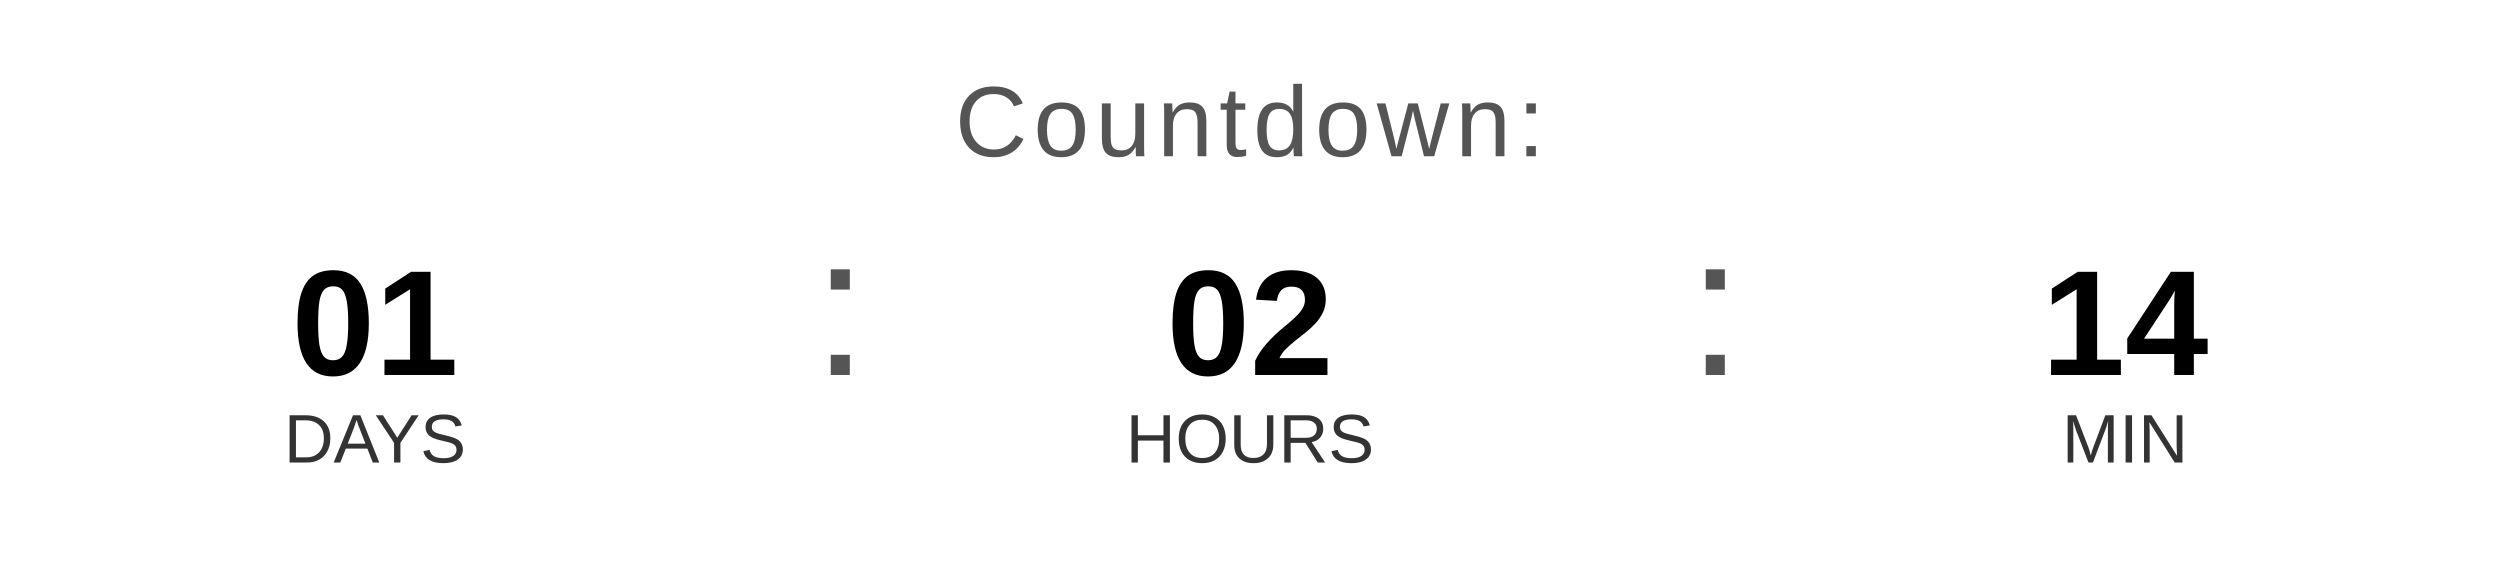
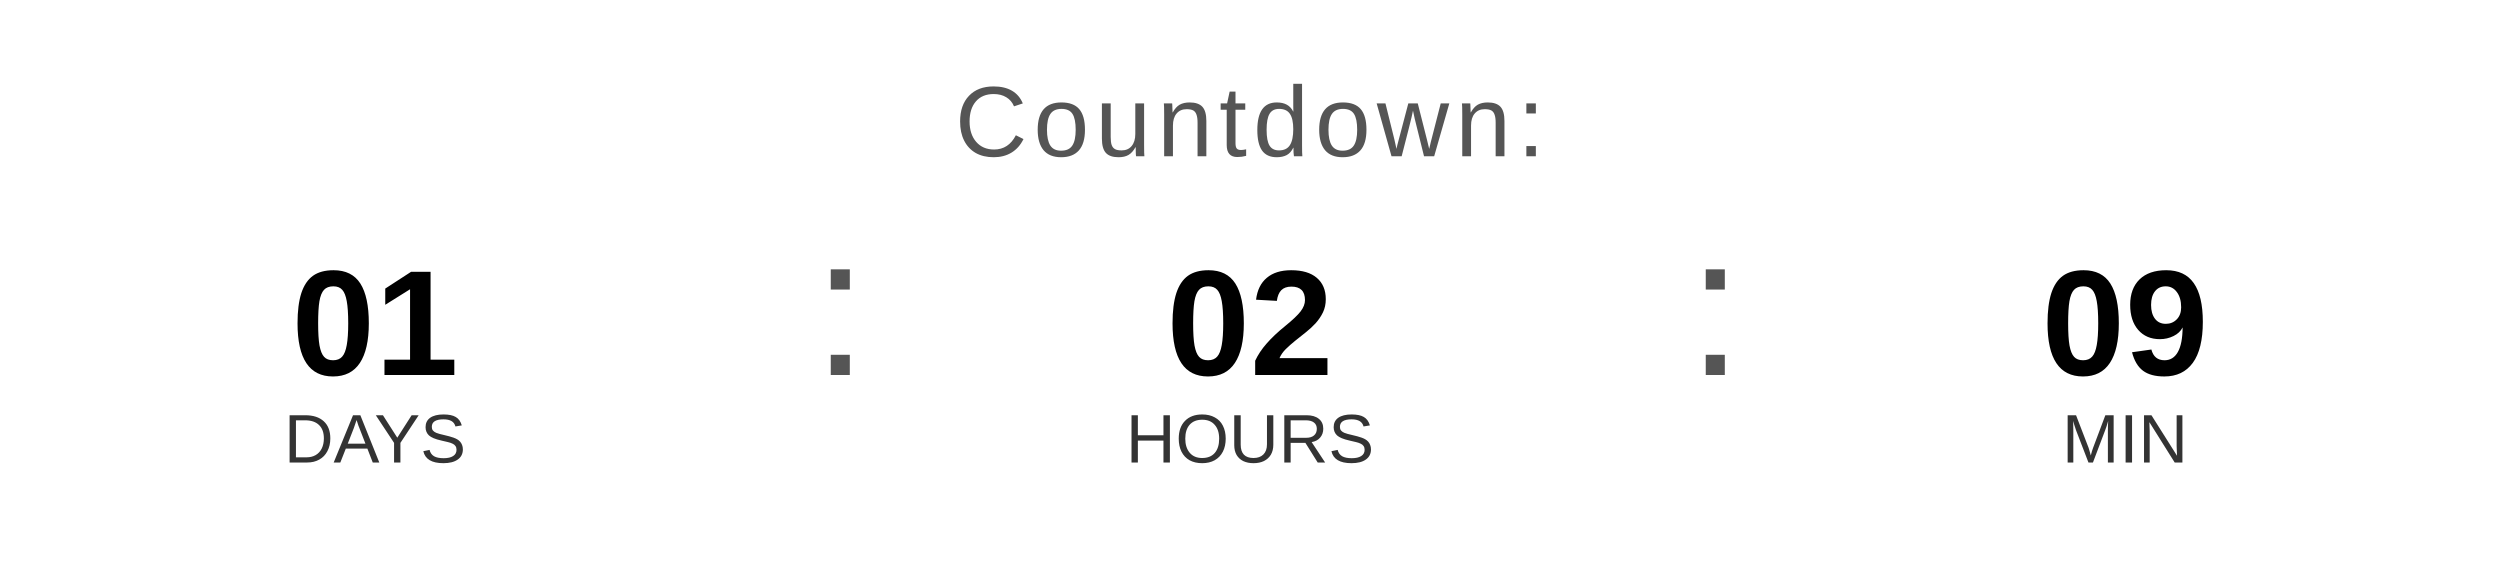
<svg xmlns="http://www.w3.org/2000/svg" width="400" height="90" viewBox="0 0 400 90">
  <text x="200" y="25" font-family="Arial, Helvetica, sans-serif" font-size="16" fill="#555555" text-anchor="middle" letter-spacing="1">
    Countdown:
  </text>
  <text x="60" y="60" font-family="Arial, Helvetica, sans-serif" font-size="24" font-weight="bold" fill="#000000" text-anchor="middle">01</text>
  <text x="60" y="74" font-family="Arial, Helvetica, sans-serif" font-size="11" fill="#333333" text-anchor="middle">DAYS</text>
  <text x="130" y="60" font-family="Arial, sans-serif" font-size="32" fill="#555555">:</text>
  <text x="200" y="60" font-family="Arial, Helvetica, sans-serif" font-size="24" font-weight="bold" fill="#000000" text-anchor="middle">02</text>
  <text x="200" y="74" font-family="Arial, Helvetica, sans-serif" font-size="11" fill="#333333" text-anchor="middle">HOURS</text>
  <text x="270" y="60" font-family="Arial, sans-serif" font-size="32" fill="#555555">:</text>
-   <text x="340" y="60" font-family="Arial, Helvetica, sans-serif" font-size="24" font-weight="bold" fill="#000000" text-anchor="middle">14</text>
+   <text x="340" y="60" font-family="Arial, Helvetica, sans-serif" font-size="24" font-weight="bold" fill="#000000" text-anchor="middle">09</text>
  <text x="340" y="74" font-family="Arial, Helvetica, sans-serif" font-size="11" fill="#333333" text-anchor="middle">MIN</text>
</svg>
